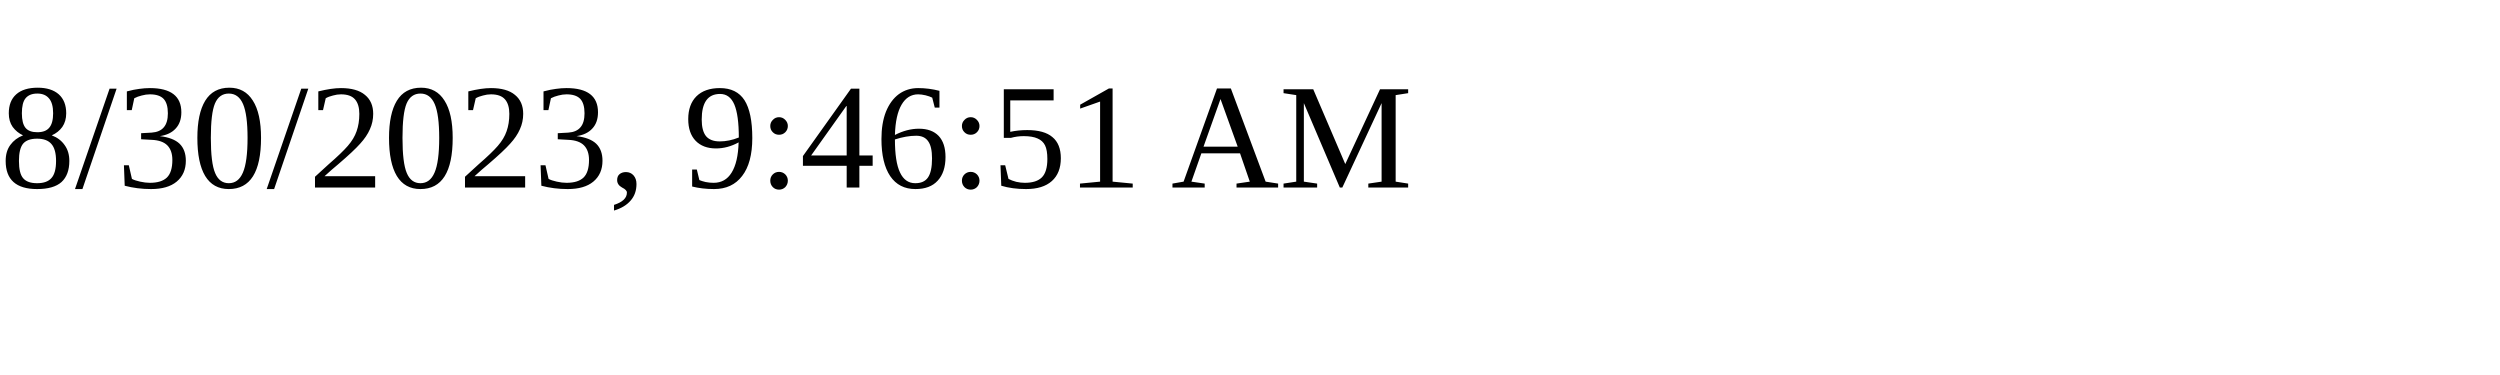
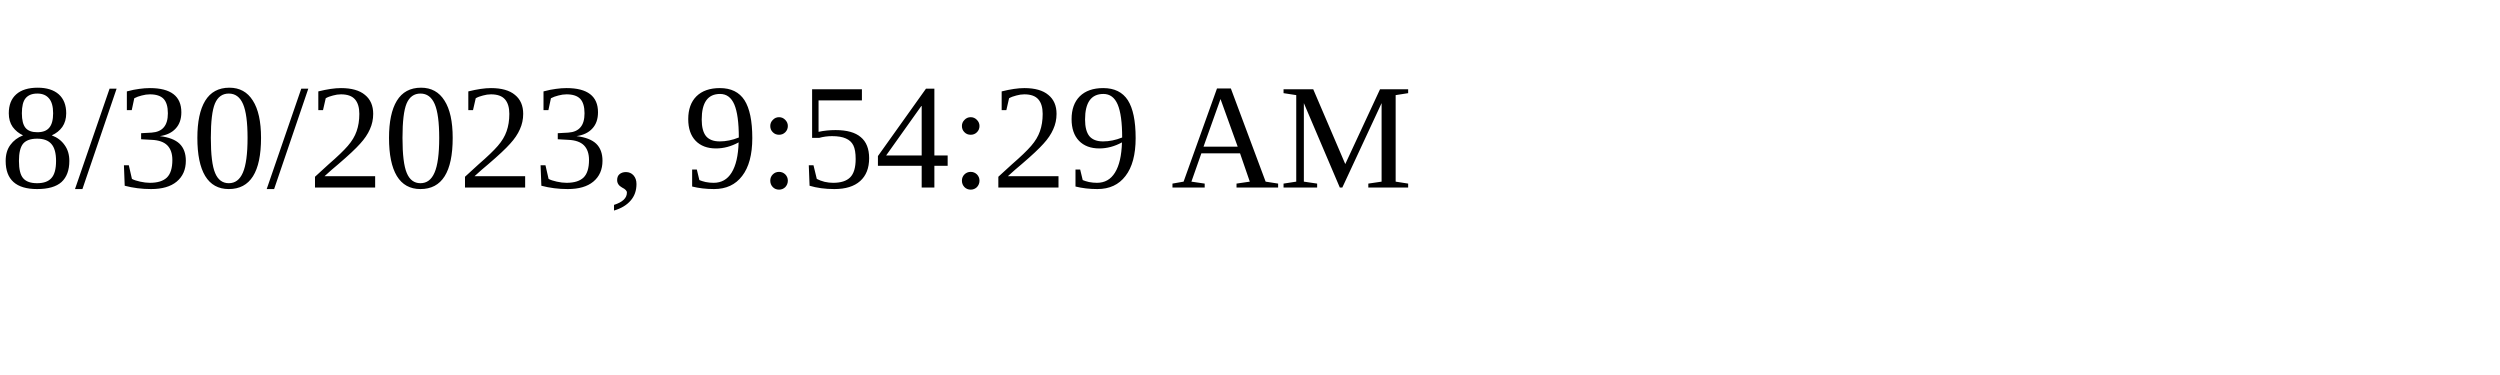
<svg xmlns="http://www.w3.org/2000/svg" height="30" width="200">
-   <text x="0" y="15">8/30/2023, 9:46:51 AM</text>
+   <text x="0" y="15">8/30/2023, 9:54:29 AM</text>
</svg>
